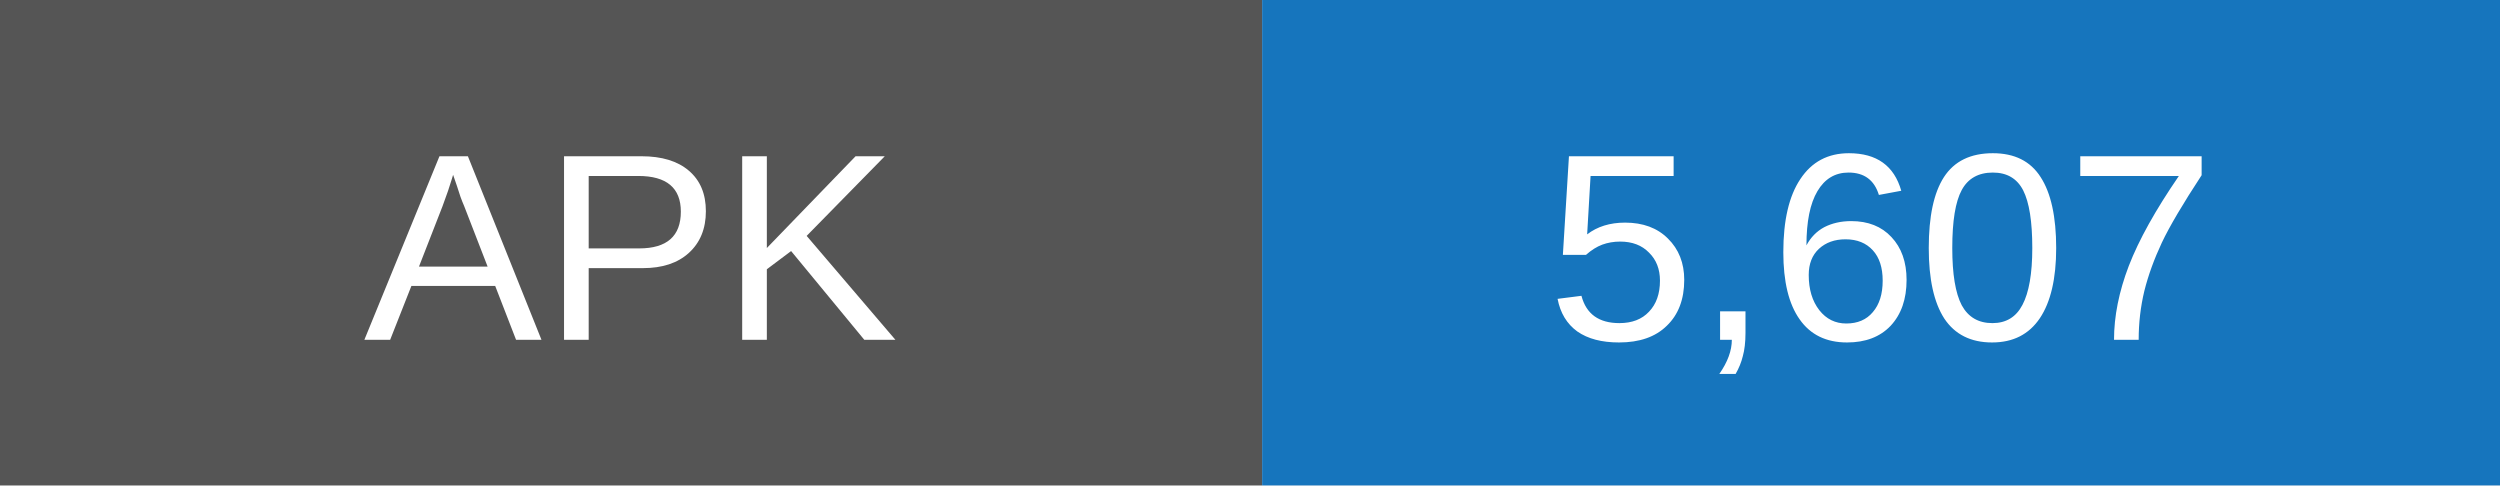
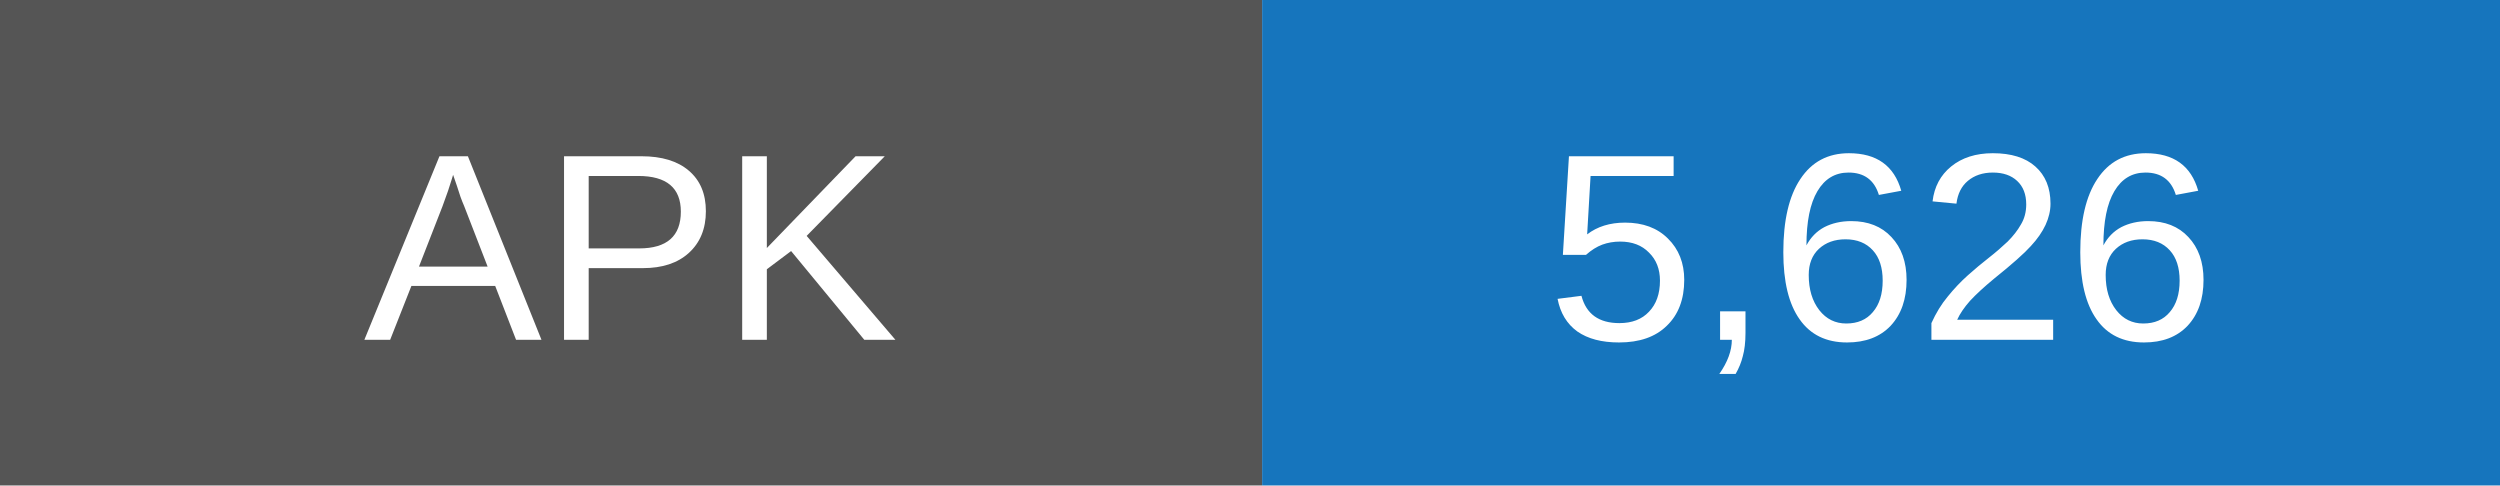
- <svg xmlns="http://www.w3.org/2000/svg" width="103" height="20" role="img" aria-label="APK downloads: 5607">
+ <svg xmlns="http://www.w3.org/2000/svg" width="103" height="20" role="img" aria-label="APK downloads: 5626">
  <rect width="52" height="20" fill="#555" />
  <rect x="52" width="51" height="20" fill="#1675bd" />
  <g fill="white" text-anchor="middle" font-family="Arial,sans-serif" font-size="11">
    <text x="26" y="14">APK</text>
-     <text x="77.5" y="14">5,607</text>
+     <text x="77.5" y="14">5,626</text>
  </g>
</svg>
